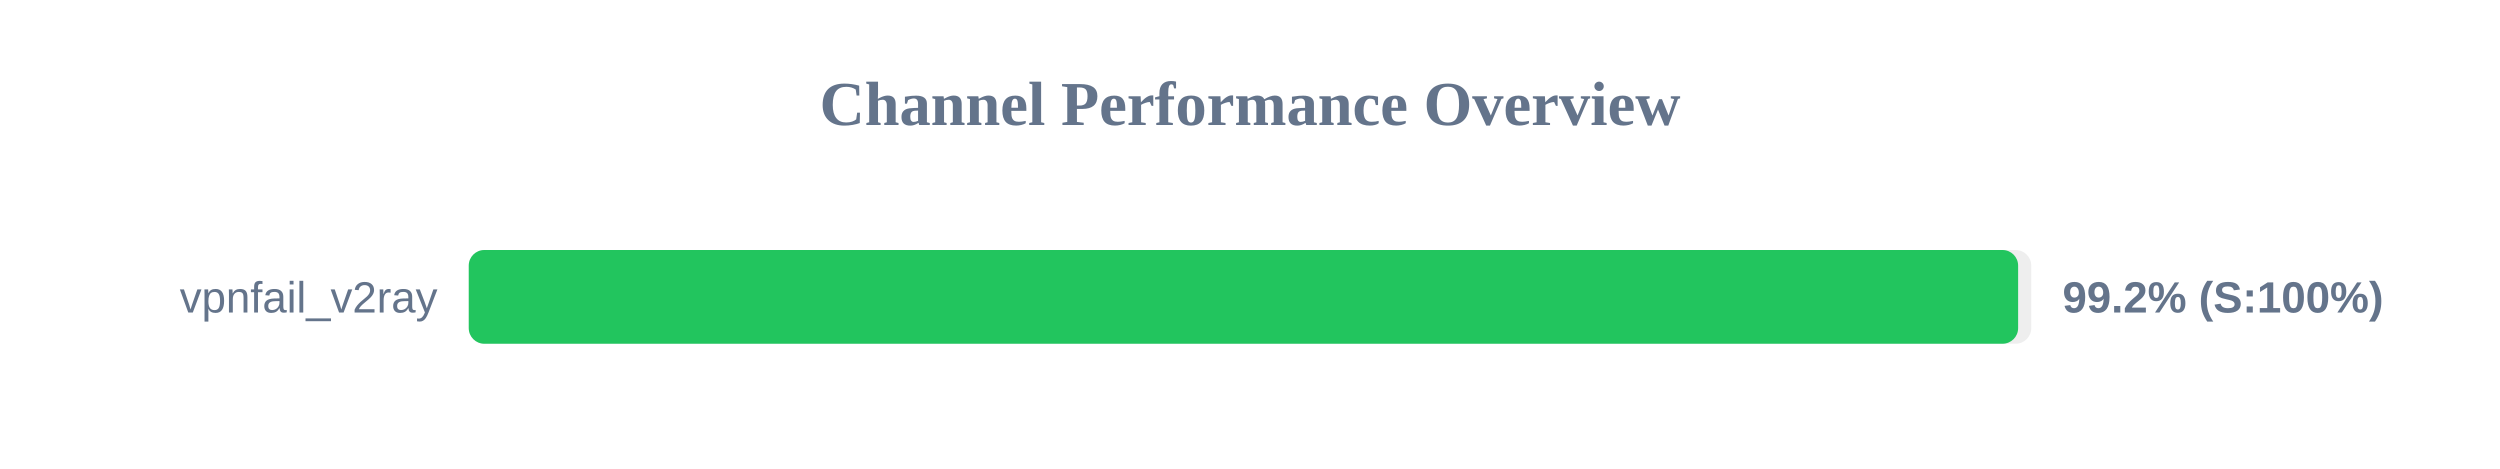
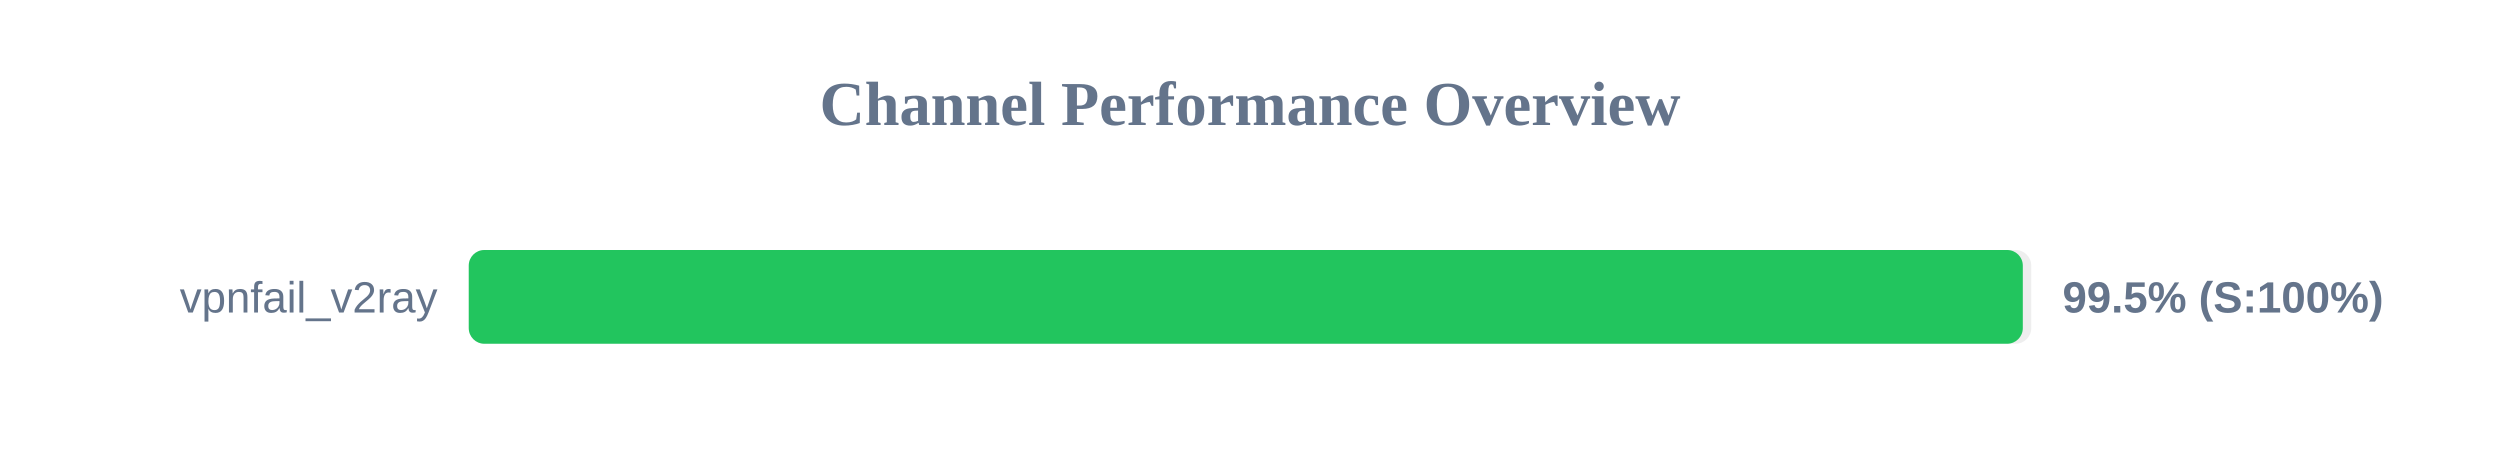
<svg xmlns="http://www.w3.org/2000/svg" width="800" height="150" version="1.1">
  <style>
        .row { font: 14px Arial; fill: #64748b; }
        .score { font: bold 14px Arial; fill: #64748b; }
    </style>
  <text x="400" y="40" text-anchor="middle" font-size="20px" font-weight="bold" fill="#64748b">Channel Performance Overview</text>
  <rect x="150" y="80" width="500" height="30" fill="#eee" rx="5" />
-   <rect x="150" y="80" width="495.8" height="30" fill="#22c55e" rx="5" />
+   <rect x="150" y="80" width="497.3" height="30" fill="#22c55e" rx="5" />
  <text x="140" y="100" text-anchor="end" class="row">vpnfail_v2ray</text>
-   <text x="660" y="100" text-anchor="start" class="score">99.2% (S:100%)</text>
+   <text x="660" y="100" text-anchor="start" class="score">99.5% (S:100%)</text>
</svg>
